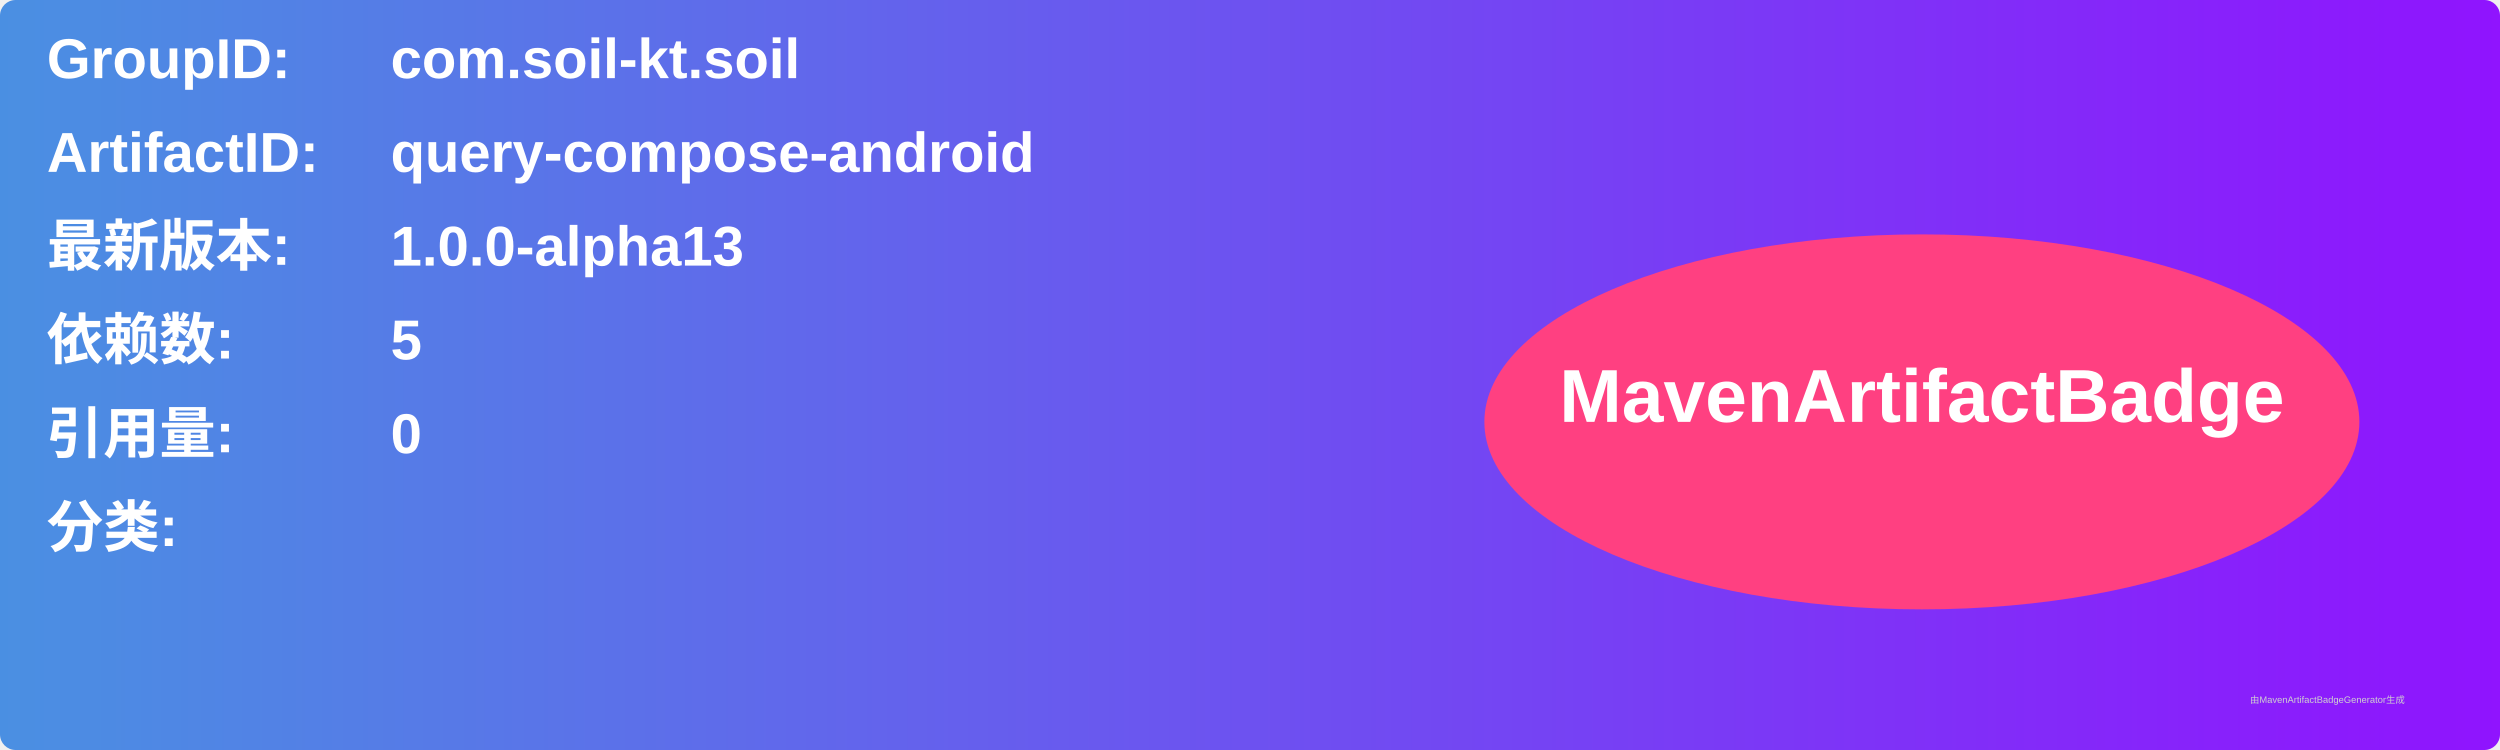
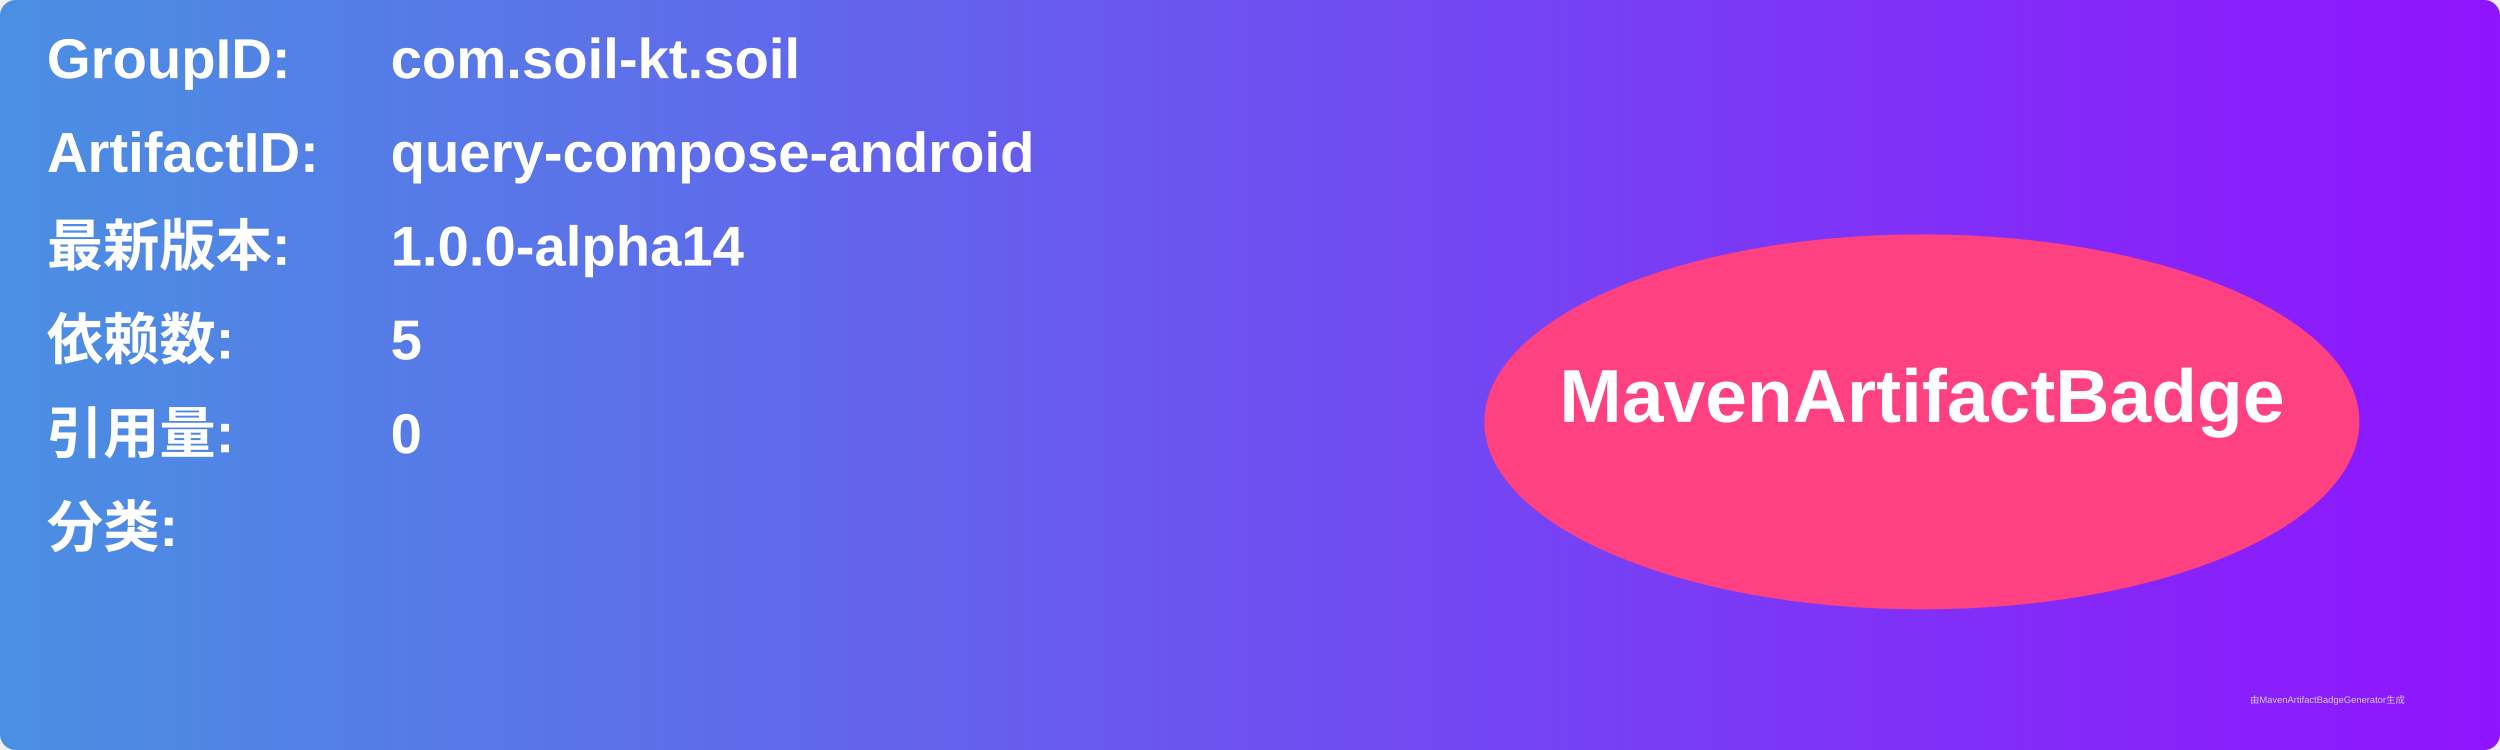
<svg xmlns="http://www.w3.org/2000/svg" width="800" height="240" viewBox="0 0 800 240">
  <linearGradient id="grad" x1="0%" y1="0%" x2="100%" y2="0%">
    <stop offset="0%" stop-color="#4a90e2" />
    <stop offset="100%" stop-color="#9013fe" />
  </linearGradient>
  <rect width="100%" height="100%" rx="5" ry="5" fill="url(#grad)" />
  <g transform="translate(15, 15)">
    <text x="0" y="10" font-family="Arial" font-size="18" fill="white" font-weight="bold" width="260">GroupID:</text>
    <text x="110" y="10" font-family="Arial" font-size="18" fill="white" font-weight="bold" width="460">com.soil-kt.soil</text>
    <text x="0" y="40" font-family="Arial" font-size="18" fill="white" font-weight="bold" width="260">ArtifactID:</text>
    <text x="110" y="40" font-family="Arial" font-size="18" fill="white" font-weight="bold" width="460">query-compose-android</text>
    <text x="0" y="70" font-family="Arial" font-size="18" fill="white" font-weight="bold">最新版本:</text>
    <text x="110" y="70" font-family="Arial" font-size="18" fill="white" font-weight="bold">
-       <tspan font-weight="bold">1.0.0-alpha13</tspan>
+       <tspan font-weight="bold">1.0.0-alpha14</tspan>
    </text>
    <text x="0" y="100" font-family="Arial" font-size="18" fill="white" font-weight="bold">依赖数: </text>
    <text x="110" y="100" font-family="Arial" font-size="18" fill="white">
      <tspan font-weight="bold">5</tspan>
    </text>
    <text x="0" y="130" font-family="Arial" font-size="18" fill="white" font-weight="bold">引用量: </text>
    <text x="110" y="130" font-family="Arial" font-size="18" fill="white">
      <tspan font-weight="bold">0</tspan>
    </text>
    <text x="0" y="160" font-family="Arial" font-size="18" fill="white" font-weight="bold">分类:</text>
    <text x="10" y="190" font-family="Arial" font-size="10" fill="white">
      <tspan font-weight="bold" />
    </text>
    <ellipse cx="600" cy="120" rx="140" ry="60" fill="#ff4081" />
    <text x="600" y="120" text-anchor="middle" font-family="Arial" font-size="24" fill="white" font-weight="bold">MavenArtifactBadge</text>
  </g>
  <text x="720" y="225" font-family="Arial" font-size="3" fill="#d0d0d0">由MavenArtifactBadgeGenerator生成</text>
</svg>
